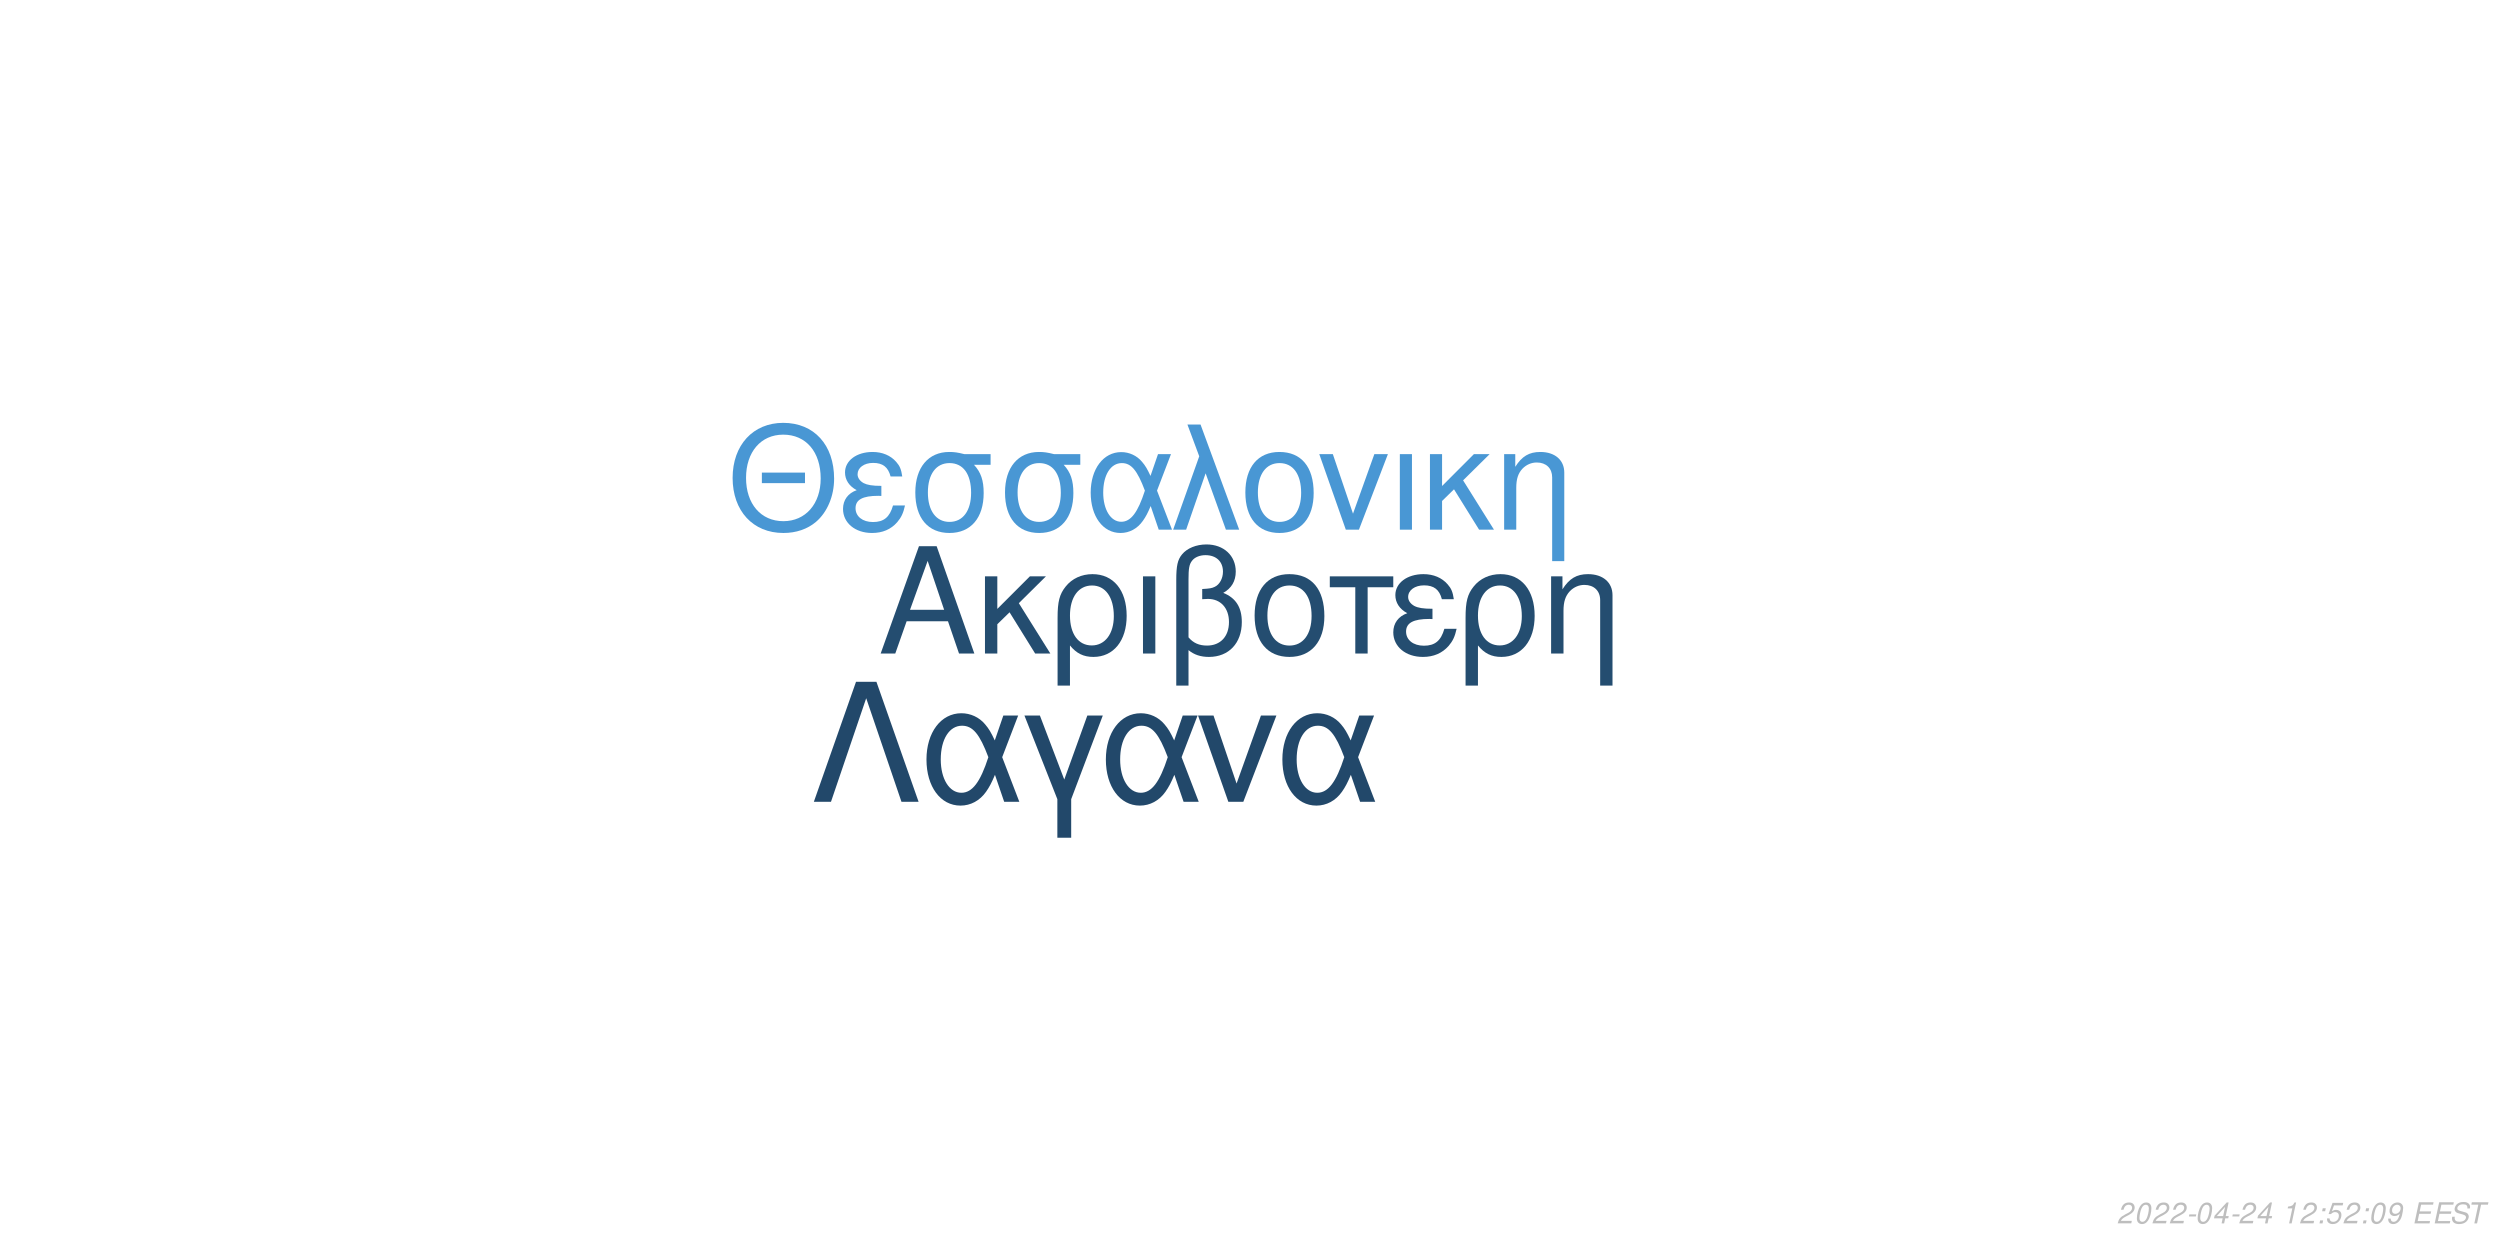
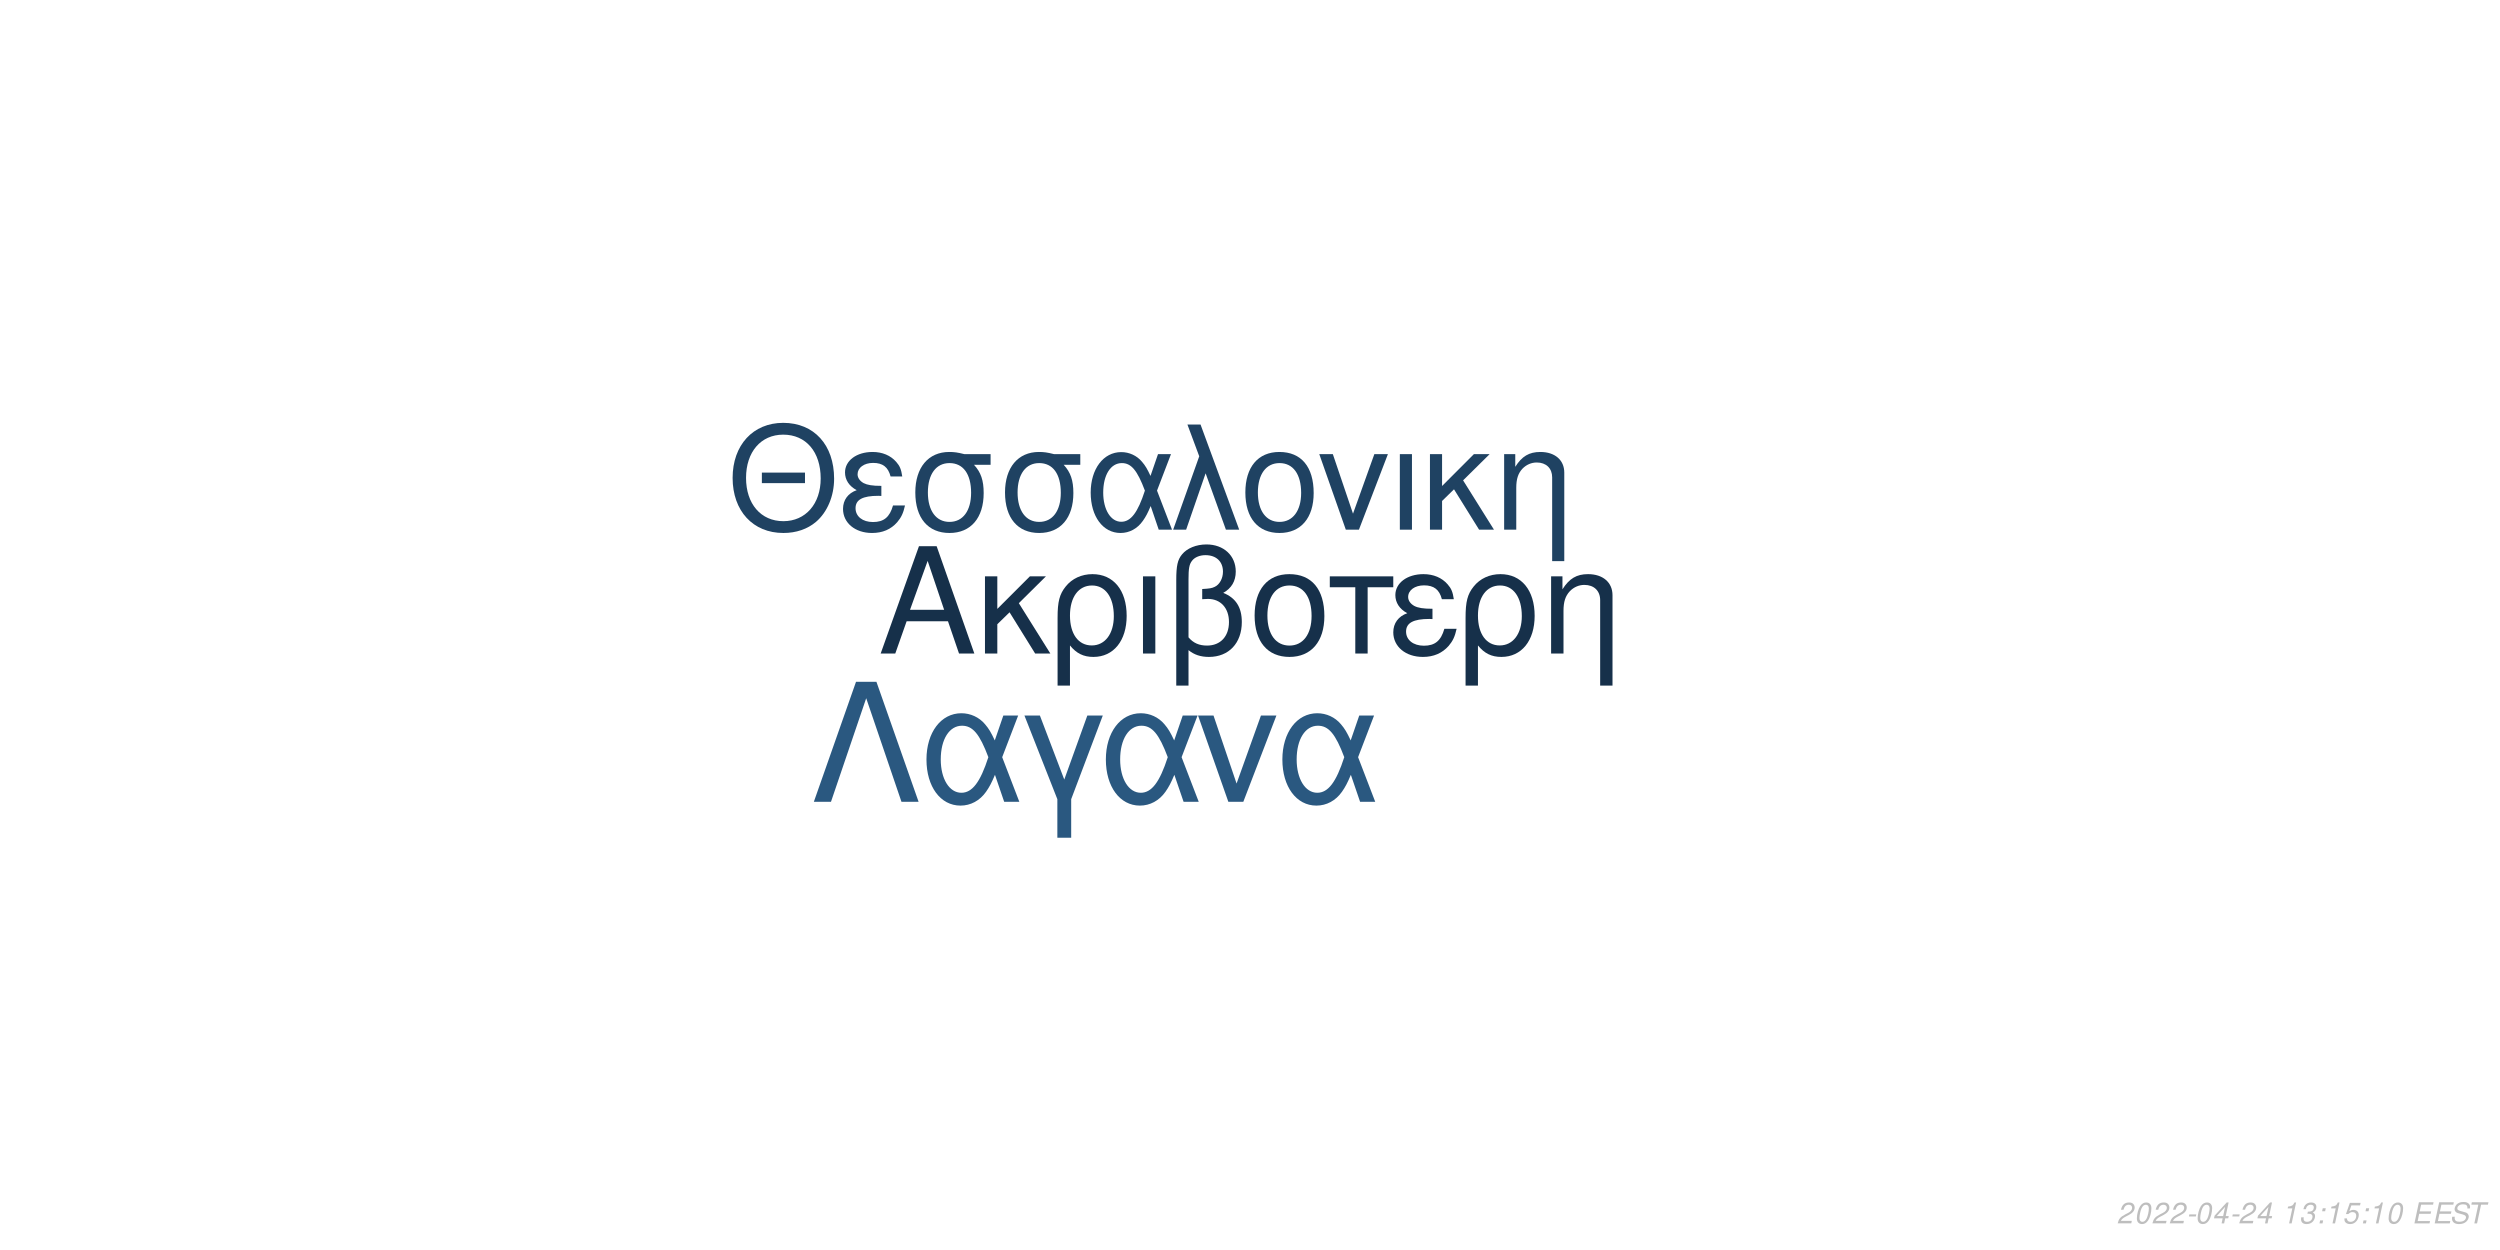
<svg xmlns="http://www.w3.org/2000/svg" xmlns:xlink="http://www.w3.org/1999/xlink" width="864pt" height="432pt" viewBox="0 0 864 432" version="1.1">
  <defs>
    <g>
      <symbol overflow="visible" id="glyph0-0">
        <path style="stroke:none;" d="" />
      </symbol>
      <symbol overflow="visible" id="glyph0-1">
        <path style="stroke:none;" d="M 24.125 -11.141 L 27.938 0 L 33.234 0 L 20.203 -37.094 L 14.094 -37.094 L 0.859 0 L 5.906 0 L 9.828 -11.141 Z M 22.797 -15.109 L 11 -15.109 L 17.094 -32.016 Z M 22.797 -15.109 " />
      </symbol>
      <symbol overflow="visible" id="glyph0-2">
        <path style="stroke:none;" d="M 7.172 -15.422 L 7.172 -26.672 L 2.906 -26.672 L 2.906 0 L 7.172 0 L 7.172 -10.125 L 11.406 -14.25 L 20.25 0 L 25.5 0 L 14.609 -17.406 L 23.969 -26.672 L 18.422 -26.672 Z M 7.172 -15.422 " />
      </symbol>
      <symbol overflow="visible" id="glyph0-3">
        <path style="stroke:none;" d="M 3 11.094 L 7.281 11.094 L 7.281 -2.797 C 9.516 -0.047 11.953 1.172 15.375 1.172 C 22.344 1.172 26.875 -4.422 26.875 -13.031 C 26.875 -21.891 22.297 -27.438 15.062 -27.438 C 11.297 -27.438 7.984 -25.906 5.797 -23.156 C 3.672 -20.516 3 -17.969 3 -12.359 Z M 14.906 -23.516 C 19.547 -23.516 22.438 -19.438 22.438 -12.922 C 22.438 -6.812 19.391 -2.797 14.812 -2.797 C 10.172 -2.797 7.281 -6.766 7.281 -13.125 C 7.281 -19.484 10.234 -23.516 14.906 -23.516 Z M 14.906 -23.516 " />
      </symbol>
      <symbol overflow="visible" id="glyph0-4">
        <path style="stroke:none;" d="M 3.516 0 L 7.781 0 L 7.781 -26.672 L 3.516 -26.672 Z M 3.516 0 " />
      </symbol>
      <symbol overflow="visible" id="glyph0-5">
        <path style="stroke:none;" d="M 4.016 11.094 L 8.25 11.094 L 8.25 -1.172 C 10.172 0.406 12.422 1.172 15.312 1.172 C 22.188 1.172 26.672 -3.609 26.672 -10.891 C 26.672 -15.984 24.578 -19.234 20.25 -20.969 C 23.109 -22.547 24.578 -25.031 24.578 -28.344 C 24.578 -33.844 20.406 -37.703 14.453 -37.703 C 10.938 -37.703 7.734 -36.391 6 -34.25 C 4.484 -32.422 4.016 -30.328 4.016 -25.391 Z M 8.25 -25.656 C 8.25 -29.359 8.5 -30.844 9.469 -32.062 C 10.375 -33.281 12.156 -34 14.094 -34 C 17.812 -34 20.156 -31.812 20.156 -28.297 C 20.156 -25.953 18.984 -23.812 17.297 -23.047 C 16.281 -22.547 15.469 -22.438 12.984 -22.297 L 12.984 -18.781 C 13.734 -18.828 14.344 -18.875 14.969 -18.875 C 19.344 -18.875 22.234 -15.719 22.234 -10.891 C 22.234 -5.906 19.281 -2.75 14.656 -2.75 C 11.953 -2.75 9.922 -3.609 8.25 -5.594 Z M 8.25 -25.656 " />
      </symbol>
      <symbol overflow="visible" id="glyph0-6">
        <path style="stroke:none;" d="M 14.094 -27.438 C 6.562 -27.438 2.094 -22.094 2.094 -13.125 C 2.094 -4.125 6.562 1.172 14.141 1.172 C 21.672 1.172 26.203 -4.172 26.203 -12.922 C 26.203 -22.188 21.828 -27.438 14.094 -27.438 Z M 14.141 -23.516 C 18.938 -23.516 21.781 -19.594 21.781 -12.984 C 21.781 -6.672 18.828 -2.75 14.141 -2.75 C 9.422 -2.75 6.516 -6.672 6.516 -13.125 C 6.516 -19.594 9.422 -23.516 14.141 -23.516 Z M 14.141 -23.516 " />
      </symbol>
      <symbol overflow="visible" id="glyph0-7">
        <path style="stroke:none;" d="M 7.891 0 L 12.156 0 L 12.156 -22.906 L 21.016 -22.906 L 21.016 -26.672 L -0.922 -26.672 L -0.922 -22.906 L 7.891 -22.906 Z M 7.891 0 " />
      </symbol>
      <symbol overflow="visible" id="glyph0-8">
        <path style="stroke:none;" d="M 14.562 -15.469 C 11.344 -15.469 9.562 -15.781 8.297 -16.438 C 6.922 -17.203 6.156 -18.328 6.156 -19.547 C 6.156 -21.891 8.453 -23.562 11.656 -23.562 C 15.062 -23.562 16.953 -22.094 17.812 -18.781 L 21.938 -18.781 C 21.578 -21.266 21.062 -22.5 19.797 -23.922 C 17.812 -26.203 14.906 -27.438 11.453 -27.438 C 5.797 -27.438 1.734 -24.375 1.734 -20.203 C 1.734 -17.609 3.156 -15.375 5.859 -13.938 C 2.797 -12.875 1.016 -10.484 1.016 -7.328 C 1.016 -2.391 5.297 1.172 11.25 1.172 C 14.969 1.172 17.906 -0.109 20.156 -2.641 C 21.578 -4.328 22.297 -5.797 22.906 -8.547 L 18.672 -8.547 C 17.5 -4.422 15.422 -2.703 11.609 -2.703 C 7.938 -2.703 5.438 -4.688 5.438 -7.578 C 5.438 -10.578 7.938 -11.953 13.484 -11.953 C 13.641 -11.953 14.094 -11.953 14.562 -11.906 Z M 14.562 -15.469 " />
      </symbol>
      <symbol overflow="visible" id="glyph0-9">
        <path style="stroke:none;" d="M 3.562 -26.672 L 3.562 0 L 7.844 0 L 7.844 -14.703 C 7.844 -17.906 8.5 -19.891 10.031 -21.531 C 11.406 -22.953 13.188 -23.719 15.062 -23.719 C 18.375 -23.719 20.516 -21.672 20.516 -18.469 L 20.516 11.094 L 24.781 11.094 L 24.781 -20.156 C 24.781 -24.578 21.469 -27.438 16.328 -27.438 C 12.359 -27.438 9.828 -25.906 7.484 -22.188 L 7.484 -26.672 Z M 3.562 -26.672 " />
      </symbol>
      <symbol overflow="visible" id="glyph1-0">
        <path style="stroke:none;" d="" />
      </symbol>
      <symbol overflow="visible" id="glyph1-1">
        <path style="stroke:none;" d="M 26.859 -19.734 L 11.953 -19.734 L 11.953 -16.094 L 26.859 -16.094 Z M 19.328 -36.922 C 8.922 -36.922 1.844 -29.25 1.844 -17.891 C 1.844 -6.484 8.875 1.141 19.391 1.141 C 23.812 1.141 27.703 -0.203 30.641 -2.688 C 34.578 -6.031 36.922 -11.656 36.922 -17.594 C 36.922 -29.297 30 -36.922 19.328 -36.922 Z M 19.328 -32.844 C 27.203 -32.844 32.281 -26.906 32.281 -17.688 C 32.281 -8.922 27.062 -2.938 19.391 -2.938 C 11.609 -2.938 6.484 -8.922 6.484 -17.891 C 6.484 -26.859 11.609 -32.844 19.328 -32.844 Z M 19.328 -32.844 " />
      </symbol>
      <symbol overflow="visible" id="glyph1-2">
        <path style="stroke:none;" d="M 14.25 -15.141 C 11.109 -15.141 9.375 -15.453 8.125 -16.094 C 6.781 -16.844 6.031 -17.938 6.031 -19.141 C 6.031 -21.422 8.266 -23.078 11.406 -23.078 C 14.75 -23.078 16.594 -21.625 17.438 -18.391 L 21.469 -18.391 C 21.125 -20.828 20.625 -22.031 19.391 -23.422 C 17.438 -25.656 14.594 -26.859 11.219 -26.859 C 5.688 -26.859 1.688 -23.875 1.688 -19.781 C 1.688 -17.234 3.094 -15.047 5.734 -13.656 C 2.734 -12.609 1 -10.266 1 -7.172 C 1 -2.344 5.188 1.141 11.016 1.141 C 14.656 1.141 17.547 -0.094 19.734 -2.594 C 21.125 -4.234 21.828 -5.688 22.422 -8.375 L 18.281 -8.375 C 17.141 -4.328 15.094 -2.641 11.359 -2.641 C 7.766 -2.641 5.328 -4.578 5.328 -7.422 C 5.328 -10.359 7.766 -11.703 13.203 -11.703 C 13.359 -11.703 13.797 -11.703 14.25 -11.656 Z M 14.25 -15.141 " />
      </symbol>
      <symbol overflow="visible" id="glyph1-3">
        <path style="stroke:none;" d="M 29 -26.109 L 19.938 -26.109 C 17.594 -26.703 16.438 -26.859 14.703 -26.859 C 7.469 -26.859 2.984 -21.469 2.984 -12.859 C 2.984 -4.031 7.375 1.141 14.797 1.141 C 22.172 1.141 26.609 -4.078 26.609 -12.656 C 26.609 -17.047 25.656 -19.828 23.266 -22.422 L 29 -22.422 Z M 14.797 -23.016 C 19.531 -23.016 22.266 -19.234 22.266 -12.75 C 22.266 -6.531 19.438 -2.688 14.797 -2.688 C 10.172 -2.688 7.328 -6.531 7.328 -12.859 C 7.328 -19.188 10.172 -23.016 14.797 -23.016 Z M 14.797 -23.016 " />
      </symbol>
      <symbol overflow="visible" id="glyph1-4">
        <path style="stroke:none;" d="M 29.344 -26.109 L 24.859 -26.109 L 22.266 -18.578 C 21.125 -21.031 20.484 -22.125 19.328 -23.469 C 17.547 -25.609 14.906 -26.812 12.156 -26.812 C 5.984 -26.812 1.594 -20.984 1.594 -12.812 C 1.594 -4.578 5.828 1.141 11.906 1.141 C 14.953 1.141 17.734 -0.344 19.625 -3.047 C 20.672 -4.531 21.281 -5.688 22.328 -8.172 L 25.109 0 L 29.703 0 L 24.516 -13.5 Z M 20.328 -13.5 C 17.891 -5.922 15.453 -2.734 12.156 -2.734 C 8.516 -2.734 5.922 -6.922 5.922 -12.812 C 5.922 -18.938 8.516 -23.016 12.359 -23.016 C 15.594 -23.016 17.688 -20.531 20.328 -13.5 Z M 20.328 -13.5 " />
      </symbol>
      <symbol overflow="visible" id="glyph1-5">
        <path style="stroke:none;" d="M 1.094 0 L 5.578 0 L 12.312 -19.484 L 19.328 0 L 23.922 0 L 10.562 -36.328 L 6.031 -36.328 L 10.109 -25.359 Z M 1.094 0 " />
      </symbol>
      <symbol overflow="visible" id="glyph1-6">
        <path style="stroke:none;" d="M 13.797 -26.859 C 6.422 -26.859 2.047 -21.625 2.047 -12.859 C 2.047 -4.031 6.422 1.141 13.859 1.141 C 21.234 1.141 25.656 -4.078 25.656 -12.656 C 25.656 -21.719 21.375 -26.859 13.797 -26.859 Z M 13.859 -23.016 C 18.531 -23.016 21.328 -19.188 21.328 -12.703 C 21.328 -6.531 18.438 -2.688 13.859 -2.688 C 9.219 -2.688 6.375 -6.531 6.375 -12.859 C 6.375 -19.188 9.219 -23.016 13.859 -23.016 Z M 13.859 -23.016 " />
      </symbol>
      <symbol overflow="visible" id="glyph1-7">
        <path style="stroke:none;" d="M 14.297 0 L 24.312 -26.109 L 19.625 -26.109 L 12.25 -5.531 L 5.281 -26.109 L 0.594 -26.109 L 9.766 0 Z M 14.297 0 " />
      </symbol>
      <symbol overflow="visible" id="glyph1-8">
        <path style="stroke:none;" d="M 3.438 0 L 7.625 0 L 7.625 -26.109 L 3.438 -26.109 Z M 3.438 0 " />
      </symbol>
      <symbol overflow="visible" id="glyph1-9">
        <path style="stroke:none;" d="M 7.031 -15.094 L 7.031 -26.109 L 2.844 -26.109 L 2.844 0 L 7.031 0 L 7.031 -9.922 L 11.156 -13.953 L 19.828 0 L 24.969 0 L 14.297 -17.047 L 23.469 -26.109 L 18.031 -26.109 Z M 7.031 -15.094 " />
      </symbol>
      <symbol overflow="visible" id="glyph1-10">
        <path style="stroke:none;" d="M 3.484 -26.109 L 3.484 0 L 7.672 0 L 7.672 -14.406 C 7.672 -17.547 8.328 -19.484 9.812 -21.078 C 11.156 -22.469 12.906 -23.219 14.75 -23.219 C 17.984 -23.219 20.078 -21.234 20.078 -18.094 L 20.078 10.859 L 24.266 10.859 L 24.266 -19.734 C 24.266 -24.062 21.031 -26.859 16 -26.859 C 12.109 -26.859 9.609 -25.359 7.328 -21.719 L 7.328 -26.109 Z M 3.484 -26.109 " />
      </symbol>
      <symbol overflow="visible" id="glyph2-0">
        <path style="stroke:none;" d="" />
      </symbol>
      <symbol overflow="visible" id="glyph2-1">
        <path style="stroke:none;" d="M 22.531 -41.484 L 15.484 -41.484 L 0.906 0 L 6.828 0 L 19 -35.797 L 31.188 0 L 37.109 0 Z M 22.531 -41.484 " />
      </symbol>
      <symbol overflow="visible" id="glyph2-2">
        <path style="stroke:none;" d="M 33.516 -29.812 L 28.391 -29.812 L 25.438 -21.219 C 24.125 -24.016 23.391 -25.266 22.078 -26.797 C 20.031 -29.25 17.016 -30.609 13.891 -30.609 C 6.828 -30.609 1.828 -23.953 1.828 -14.625 C 1.828 -5.234 6.656 1.312 13.594 1.312 C 17.078 1.312 20.266 -0.391 22.422 -3.469 C 23.609 -5.172 24.297 -6.484 25.5 -9.328 L 28.688 0 L 33.922 0 L 28 -15.422 Z M 23.219 -15.422 C 20.422 -6.766 17.641 -3.125 13.891 -3.125 C 9.734 -3.125 6.766 -7.906 6.766 -14.625 C 6.766 -21.625 9.734 -26.297 14.109 -26.297 C 17.812 -26.297 20.203 -23.453 23.219 -15.422 Z M 23.219 -15.422 " />
      </symbol>
      <symbol overflow="visible" id="glyph2-3">
        <path style="stroke:none;" d="M 12.062 12.406 L 16.844 12.406 L 16.844 -0.906 L 27.766 -29.812 L 22.422 -29.812 L 14.453 -7.688 L 6.031 -29.812 L 0.688 -29.812 L 12.062 -0.906 Z M 12.062 12.406 " />
      </symbol>
      <symbol overflow="visible" id="glyph2-4">
        <path style="stroke:none;" d="M 16.328 0 L 27.766 -29.812 L 22.422 -29.812 L 14 -6.312 L 6.031 -29.812 L 0.688 -29.812 L 11.156 0 Z M 16.328 0 " />
      </symbol>
      <symbol overflow="visible" id="glyph3-0">
        <path style="stroke:none;" d="" />
      </symbol>
      <symbol overflow="visible" id="glyph3-1">
        <path style="stroke:none;" d="M 5.234 -0.875 L 1.469 -0.875 C 1.641 -1.375 2.203 -1.891 3.109 -2.344 L 4.234 -2.938 C 5.562 -3.625 6.219 -4.469 6.219 -5.484 C 6.219 -5.938 6.062 -6.359 5.797 -6.656 C 5.469 -7.047 4.984 -7.234 4.312 -7.234 C 2.766 -7.234 1.891 -6.453 1.484 -4.734 L 2.375 -4.734 C 2.484 -5.188 2.609 -5.484 2.797 -5.75 C 3.094 -6.203 3.609 -6.453 4.188 -6.453 C 4.891 -6.453 5.344 -6.031 5.344 -5.375 C 5.344 -4.703 4.859 -4.094 4.016 -3.656 L 2.984 -3.125 C 1.234 -2.188 0.797 -1.656 0.344 -0.016 L 5.047 -0.016 Z M 5.234 -0.875 " />
      </symbol>
      <symbol overflow="visible" id="glyph3-2">
        <path style="stroke:none;" d="M 4.203 -7.234 C 3.375 -7.234 2.688 -6.812 2.125 -5.984 C 1.484 -5.047 0.984 -3.188 0.984 -1.734 C 0.984 -1.109 1.172 -0.562 1.484 -0.266 C 1.797 0.047 2.281 0.234 2.766 0.234 C 3.625 0.234 4.281 -0.156 4.859 -1.016 C 5.516 -1.953 6 -3.797 6 -5.266 C 6 -6.5 5.328 -7.234 4.203 -7.234 Z M 4.094 -6.453 C 4.734 -6.453 5.125 -5.984 5.125 -5.156 C 5.125 -4.203 4.781 -2.625 4.406 -1.812 C 3.984 -0.938 3.516 -0.547 2.875 -0.547 C 2.25 -0.547 1.875 -1.031 1.875 -1.828 C 1.875 -2.797 2.203 -4.344 2.594 -5.203 C 2.984 -6.047 3.453 -6.453 4.094 -6.453 Z M 4.094 -6.453 " />
      </symbol>
      <symbol overflow="visible" id="glyph3-3">
        <path style="stroke:none;" d="M 3.516 -3.125 L 1.125 -3.125 L 0.969 -2.406 L 3.359 -2.406 Z M 3.516 -3.125 " />
      </symbol>
      <symbol overflow="visible" id="glyph3-4">
        <path style="stroke:none;" d="M 3.625 -1.75 L 3.266 0 L 4.141 0 L 4.516 -1.75 L 5.562 -1.75 L 5.734 -2.531 L 4.688 -2.531 L 5.688 -7.234 L 5.016 -7.234 L 0.844 -2.672 L 0.641 -1.75 Z M 3.797 -2.531 L 1.594 -2.531 L 4.469 -5.703 Z M 3.797 -2.531 " />
      </symbol>
      <symbol overflow="visible" id="glyph3-5">
        <path style="stroke:none;" d="" />
      </symbol>
      <symbol overflow="visible" id="glyph3-6">
        <path style="stroke:none;" d="M 3.703 -5.188 L 2.594 0 L 3.469 0 L 5.016 -7.234 L 4.438 -7.234 C 3.906 -6.156 3.688 -6.016 2.234 -5.812 L 2.109 -5.188 Z M 3.703 -5.188 " />
      </symbol>
      <symbol overflow="visible" id="glyph3-7">
+         <path style="stroke:none;" d="M 2.922 -3.312 C 3.125 -3.344 3.234 -3.344 3.375 -3.344 C 4.203 -3.344 4.688 -3 4.688 -2.406 C 4.688 -1.312 3.906 -0.547 2.781 -0.547 C 2.047 -0.547 1.594 -0.938 1.594 -1.562 C 1.594 -1.719 1.609 -1.844 1.656 -2.094 L 0.766 -2.094 C 0.734 -1.797 0.719 -1.641 0.719 -1.469 C 0.719 -0.375 1.406 0.234 2.641 0.234 C 3.547 0.234 4.297 -0.078 4.812 -0.656 C 5.266 -1.156 5.562 -1.875 5.562 -2.547 C 5.562 -3.125 5.344 -3.453 4.797 -3.734 C 5.641 -4.234 6.016 -4.844 6.016 -5.734 C 6.016 -6.656 5.312 -7.234 4.203 -7.234 C 3.375 -7.234 2.672 -6.938 2.188 -6.375 C 1.891 -6.031 1.703 -5.641 1.516 -4.906 L 2.391 -4.906 C 2.5 -5.359 2.594 -5.594 2.734 -5.812 C 3.047 -6.234 3.516 -6.453 4.078 -6.453 C 4.734 -6.453 5.141 -6.125 5.141 -5.578 C 5.141 -5.188 5.016 -4.797 4.797 -4.547 C 4.516 -4.234 4 -4.062 3.266 -4.062 L 3.078 -4.062 Z M 2.922 -3.312 " />
+       </symbol>
+       <symbol overflow="visible" id="glyph3-8">
        <path style="stroke:none;" d="M 2.359 -1.031 L 1.312 -1.031 L 1.094 0 L 2.141 0 Z M 3.266 -5.234 L 2.219 -5.234 L 2 -4.203 L 3.047 -4.203 Z M 3.266 -5.234 " />
      </symbol>
-       <symbol overflow="visible" id="glyph3-8">
+       <symbol overflow="visible" id="glyph3-9">
        <path style="stroke:none;" d="M 6.297 -7.094 L 2.594 -7.094 L 1.234 -3.234 L 2.047 -3.234 C 2.656 -3.766 2.938 -3.906 3.531 -3.906 C 4.328 -3.906 4.797 -3.453 4.797 -2.688 C 4.797 -1.438 3.969 -0.547 2.828 -0.547 C 2.031 -0.547 1.609 -0.938 1.578 -1.734 L 0.703 -1.734 L 0.703 -1.516 C 0.703 -0.938 0.844 -0.547 1.188 -0.266 C 1.562 0.062 2.078 0.234 2.703 0.234 C 3.656 0.234 4.391 -0.156 4.984 -0.922 C 5.422 -1.5 5.672 -2.234 5.672 -2.953 C 5.672 -4 4.938 -4.672 3.812 -4.672 C 3.328 -4.672 2.906 -4.547 2.406 -4.234 L 3.109 -6.219 L 6.109 -6.219 Z M 6.297 -7.094 " />
-       </symbol>
-       <symbol overflow="visible" id="glyph3-9">
-         <path style="stroke:none;" d="M 0.844 -1.656 C 0.844 -1.547 0.844 -1.438 0.844 -1.375 C 0.844 -0.406 1.531 0.234 2.578 0.234 C 3.203 0.234 3.766 0.016 4.297 -0.438 C 4.938 -1 5.312 -1.656 5.594 -2.719 C 5.844 -3.672 6.016 -4.766 6.016 -5.375 C 6.016 -5.844 5.844 -6.328 5.547 -6.656 C 5.203 -7.031 4.703 -7.234 4.062 -7.234 C 2.516 -7.234 1.297 -5.938 1.297 -4.266 C 1.297 -3.203 1.984 -2.547 3.047 -2.547 C 3.484 -2.547 3.953 -2.672 4.281 -2.891 C 4.406 -2.984 4.547 -3.078 4.828 -3.344 C 4.438 -1.484 3.703 -0.547 2.703 -0.547 C 2.109 -0.547 1.719 -0.938 1.719 -1.547 L 1.719 -1.656 Z M 3.953 -6.453 C 4.625 -6.453 5.141 -5.953 5.141 -5.281 C 5.141 -4.188 4.312 -3.312 3.297 -3.312 C 2.594 -3.312 2.172 -3.734 2.172 -4.453 C 2.172 -5.562 2.984 -6.453 3.953 -6.453 Z M 3.953 -6.453 " />
      </symbol>
      <symbol overflow="visible" id="glyph3-10">
        <path style="stroke:none;" d="M 2.547 -3.312 L 6.5 -3.312 L 6.688 -4.141 L 2.719 -4.141 L 3.219 -6.469 L 7.344 -6.469 L 7.516 -7.297 L 2.453 -7.297 L 0.906 0 L 6.125 0 L 6.297 -0.812 L 2.016 -0.812 Z M 2.547 -3.312 " />
      </symbol>
      <symbol overflow="visible" id="glyph3-11">
        <path style="stroke:none;" d="M 7.062 -5.156 C 7.125 -5.438 7.141 -5.562 7.141 -5.703 C 7.141 -6.156 6.938 -6.594 6.594 -6.891 C 6.188 -7.25 5.656 -7.406 4.875 -7.406 C 3.844 -7.406 3.047 -7.125 2.5 -6.562 C 2.094 -6.141 1.781 -5.438 1.781 -4.922 C 1.781 -4.297 2.219 -3.766 2.891 -3.562 L 4.594 -3.094 C 5.406 -2.859 5.734 -2.578 5.734 -2.094 C 5.734 -1.781 5.547 -1.406 5.266 -1.141 C 4.844 -0.766 4.266 -0.578 3.453 -0.578 C 2.328 -0.578 1.812 -0.984 1.812 -1.906 C 1.812 -2.047 1.812 -2.125 1.844 -2.312 L 0.984 -2.312 C 0.906 -2.062 0.891 -1.906 0.891 -1.688 C 0.891 -0.484 1.797 0.234 3.297 0.234 C 4.359 0.234 5.234 -0.062 5.812 -0.609 C 6.344 -1.078 6.688 -1.797 6.688 -2.375 C 6.688 -2.641 6.609 -2.906 6.453 -3.156 C 6.234 -3.5 5.938 -3.703 5.469 -3.828 L 3.75 -4.312 C 2.984 -4.547 2.734 -4.734 2.734 -5.188 C 2.734 -5.547 2.875 -5.844 3.188 -6.109 C 3.547 -6.438 4.031 -6.594 4.703 -6.594 C 5.266 -6.594 5.688 -6.484 5.906 -6.297 C 6.094 -6.125 6.219 -5.797 6.219 -5.516 C 6.219 -5.422 6.203 -5.344 6.188 -5.156 Z M 7.062 -5.156 " />
      </symbol>
      <symbol overflow="visible" id="glyph3-12">
        <path style="stroke:none;" d="M 4.938 -6.469 L 7.312 -6.469 L 7.484 -7.297 L 1.75 -7.297 L 1.578 -6.469 L 3.984 -6.469 L 2.609 0 L 3.547 0 Z M 4.938 -6.469 " />
      </symbol>
    </g>
  </defs>
  <g id="surface1">
    <rect x="0" y="0" width="864" height="432" style="fill:rgb(100%,100%,100%);fill-opacity:1;stroke:none;" />
-     <g style="fill:rgb(14.118%,30.196%,43.922%);fill-opacity:1;">
+     <g style="fill:rgb(8.627%,18.824%,29.02%);fill-opacity:1;">
      <use xlink:href="#glyph0-1" x="303.5" y="225.861" />
      <use xlink:href="#glyph0-2" x="337.5" y="225.861" />
      <use xlink:href="#glyph0-3" x="362.5" y="225.861" />
      <use xlink:href="#glyph0-4" x="391.5" y="225.861" />
      <use xlink:href="#glyph0-5" x="402.5" y="225.861" />
      <use xlink:href="#glyph0-6" x="431.5" y="225.861" />
      <use xlink:href="#glyph0-7" x="460.5" y="225.861" />
      <use xlink:href="#glyph0-8" x="480.5" y="225.861" />
      <use xlink:href="#glyph0-3" x="503.5" y="225.861" />
      <use xlink:href="#glyph0-9" x="532.5" y="225.861" />
    </g>
-     <g style="fill:rgb(28.627%,59.216%,83.137%);fill-opacity:1;">
+     <g style="fill:rgb(12.157%,25.882%,38.431%);fill-opacity:1;">
      <use xlink:href="#glyph1-1" x="251.348" y="183.058" />
      <use xlink:href="#glyph1-2" x="290.348" y="183.058" />
      <use xlink:href="#glyph1-3" x="313.348" y="183.058" />
      <use xlink:href="#glyph1-3" x="344.348" y="183.058" />
      <use xlink:href="#glyph1-4" x="375.348" y="183.058" />
      <use xlink:href="#glyph1-5" x="404.348" y="183.058" />
      <use xlink:href="#glyph1-6" x="428.348" y="183.058" />
      <use xlink:href="#glyph1-7" x="455.348" y="183.058" />
      <use xlink:href="#glyph1-8" x="480.348" y="183.058" />
      <use xlink:href="#glyph1-9" x="491.348" y="183.058" />
      <use xlink:href="#glyph1-10" x="516.348" y="183.058" />
    </g>
-     <g style="fill:rgb(13.333%,28.235%,41.569%);fill-opacity:1;">
+     <g style="fill:rgb(16.471%,34.51%,50.196%);fill-opacity:1;">
      <use xlink:href="#glyph2-1" x="280.359" y="277.105" />
      <use xlink:href="#glyph2-2" x="318.359" y="277.105" />
      <use xlink:href="#glyph2-3" x="353.359" y="277.105" />
      <use xlink:href="#glyph2-2" x="380.359" y="277.105" />
      <use xlink:href="#glyph2-4" x="413.359" y="277.105" />
      <use xlink:href="#glyph2-2" x="441.359" y="277.105" />
    </g>
    <g style="fill:rgb(74.51%,74.51%,74.51%);fill-opacity:1;">
      <use xlink:href="#glyph3-1" x="731.52" y="422.81" />
      <use xlink:href="#glyph3-2" x="737.52" y="422.81" />
      <use xlink:href="#glyph3-1" x="743.52" y="422.81" />
      <use xlink:href="#glyph3-1" x="749.52" y="422.81" />
      <use xlink:href="#glyph3-3" x="755.52" y="422.81" />
      <use xlink:href="#glyph3-2" x="758.52" y="422.81" />
      <use xlink:href="#glyph3-4" x="764.52" y="422.81" />
      <use xlink:href="#glyph3-3" x="770.52" y="422.81" />
      <use xlink:href="#glyph3-1" x="773.52" y="422.81" />
      <use xlink:href="#glyph3-4" x="779.52" y="422.81" />
      <use xlink:href="#glyph3-5" x="785.52" y="422.81" />
      <use xlink:href="#glyph3-6" x="788.52" y="422.81" />
-       <use xlink:href="#glyph3-1" x="794.52" y="422.81" />
-       <use xlink:href="#glyph3-7" x="800.52" y="422.81" />
-       <use xlink:href="#glyph3-8" x="803.52" y="422.81" />
-       <use xlink:href="#glyph3-1" x="809.52" y="422.81" />
-       <use xlink:href="#glyph3-7" x="815.52" y="422.81" />
-       <use xlink:href="#glyph3-2" x="818.52" y="422.81" />
-       <use xlink:href="#glyph3-9" x="824.52" y="422.81" />
+       <use xlink:href="#glyph3-7" x="794.52" y="422.81" />
+       <use xlink:href="#glyph3-8" x="800.52" y="422.81" />
+       <use xlink:href="#glyph3-6" x="803.52" y="422.81" />
+       <use xlink:href="#glyph3-9" x="809.52" y="422.81" />
+       <use xlink:href="#glyph3-8" x="815.52" y="422.81" />
+       <use xlink:href="#glyph3-6" x="818.52" y="422.81" />
+       <use xlink:href="#glyph3-2" x="824.52" y="422.81" />
      <use xlink:href="#glyph3-5" x="830.52" y="422.81" />
      <use xlink:href="#glyph3-10" x="833.52" y="422.81" />
      <use xlink:href="#glyph3-10" x="840.52" y="422.81" />
      <use xlink:href="#glyph3-11" x="846.52" y="422.81" />
      <use xlink:href="#glyph3-12" x="852.52" y="422.81" />
    </g>
  </g>
</svg>
